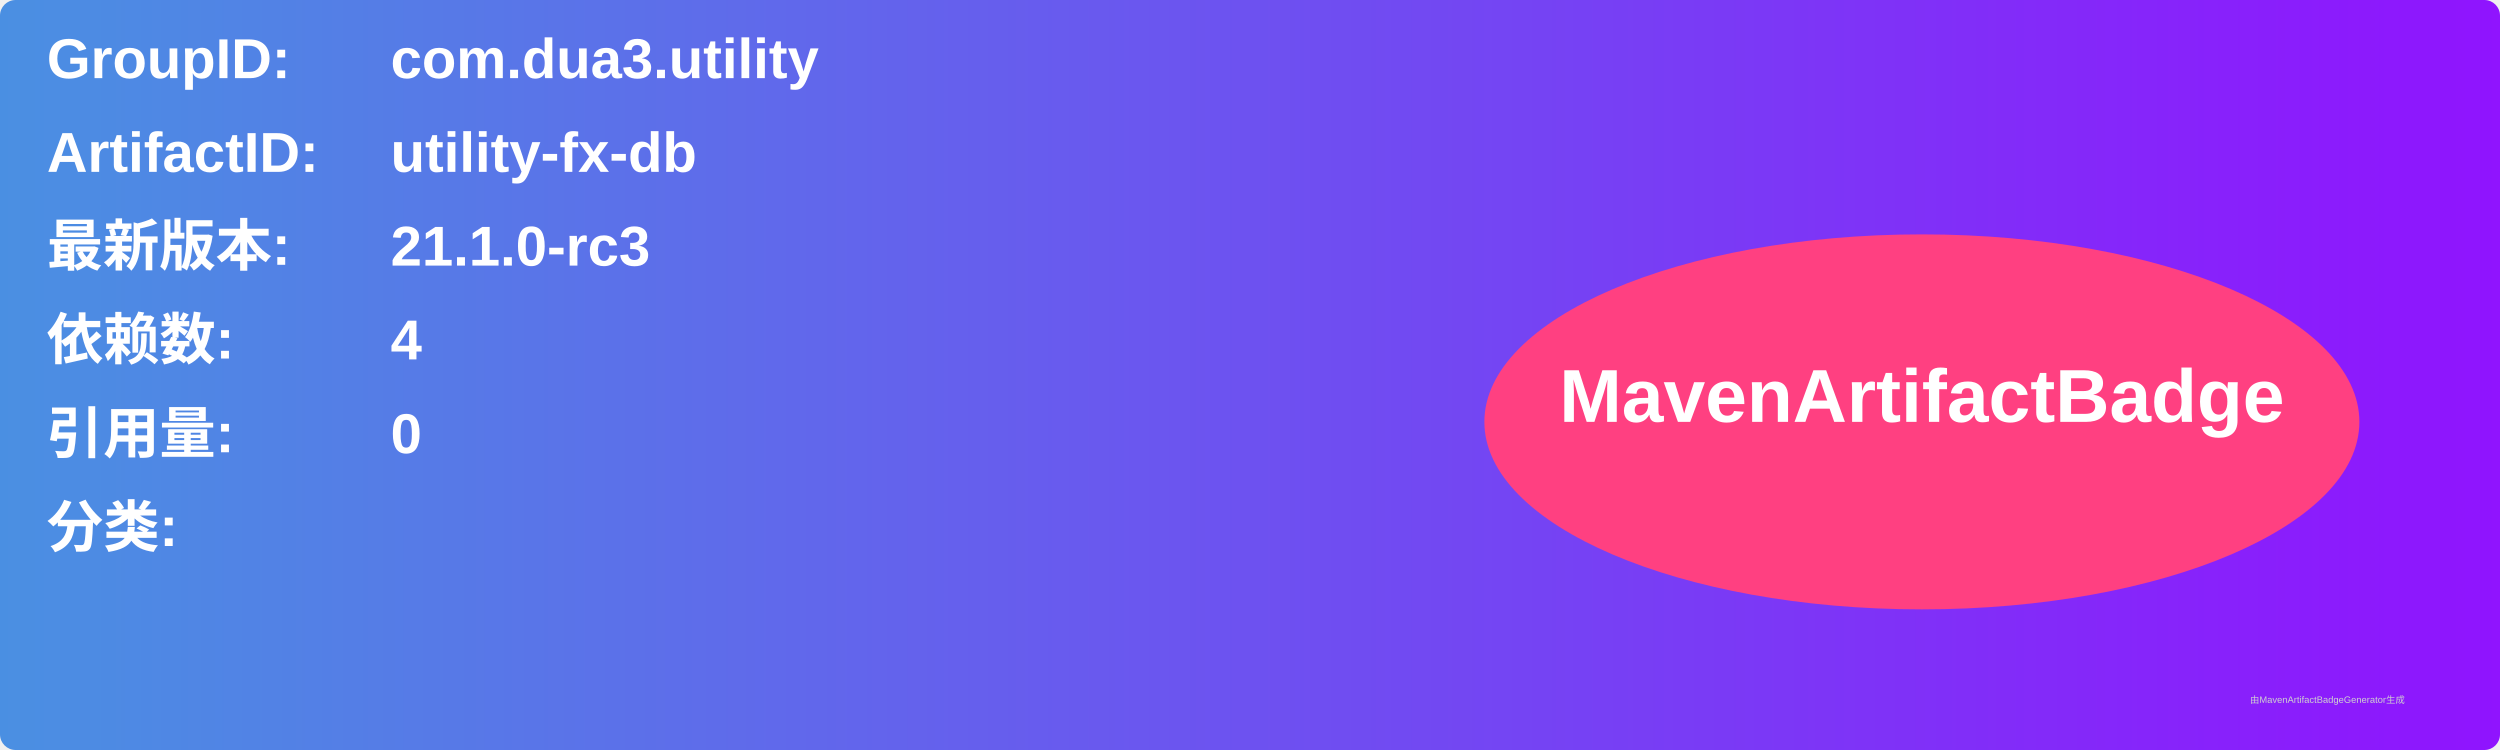
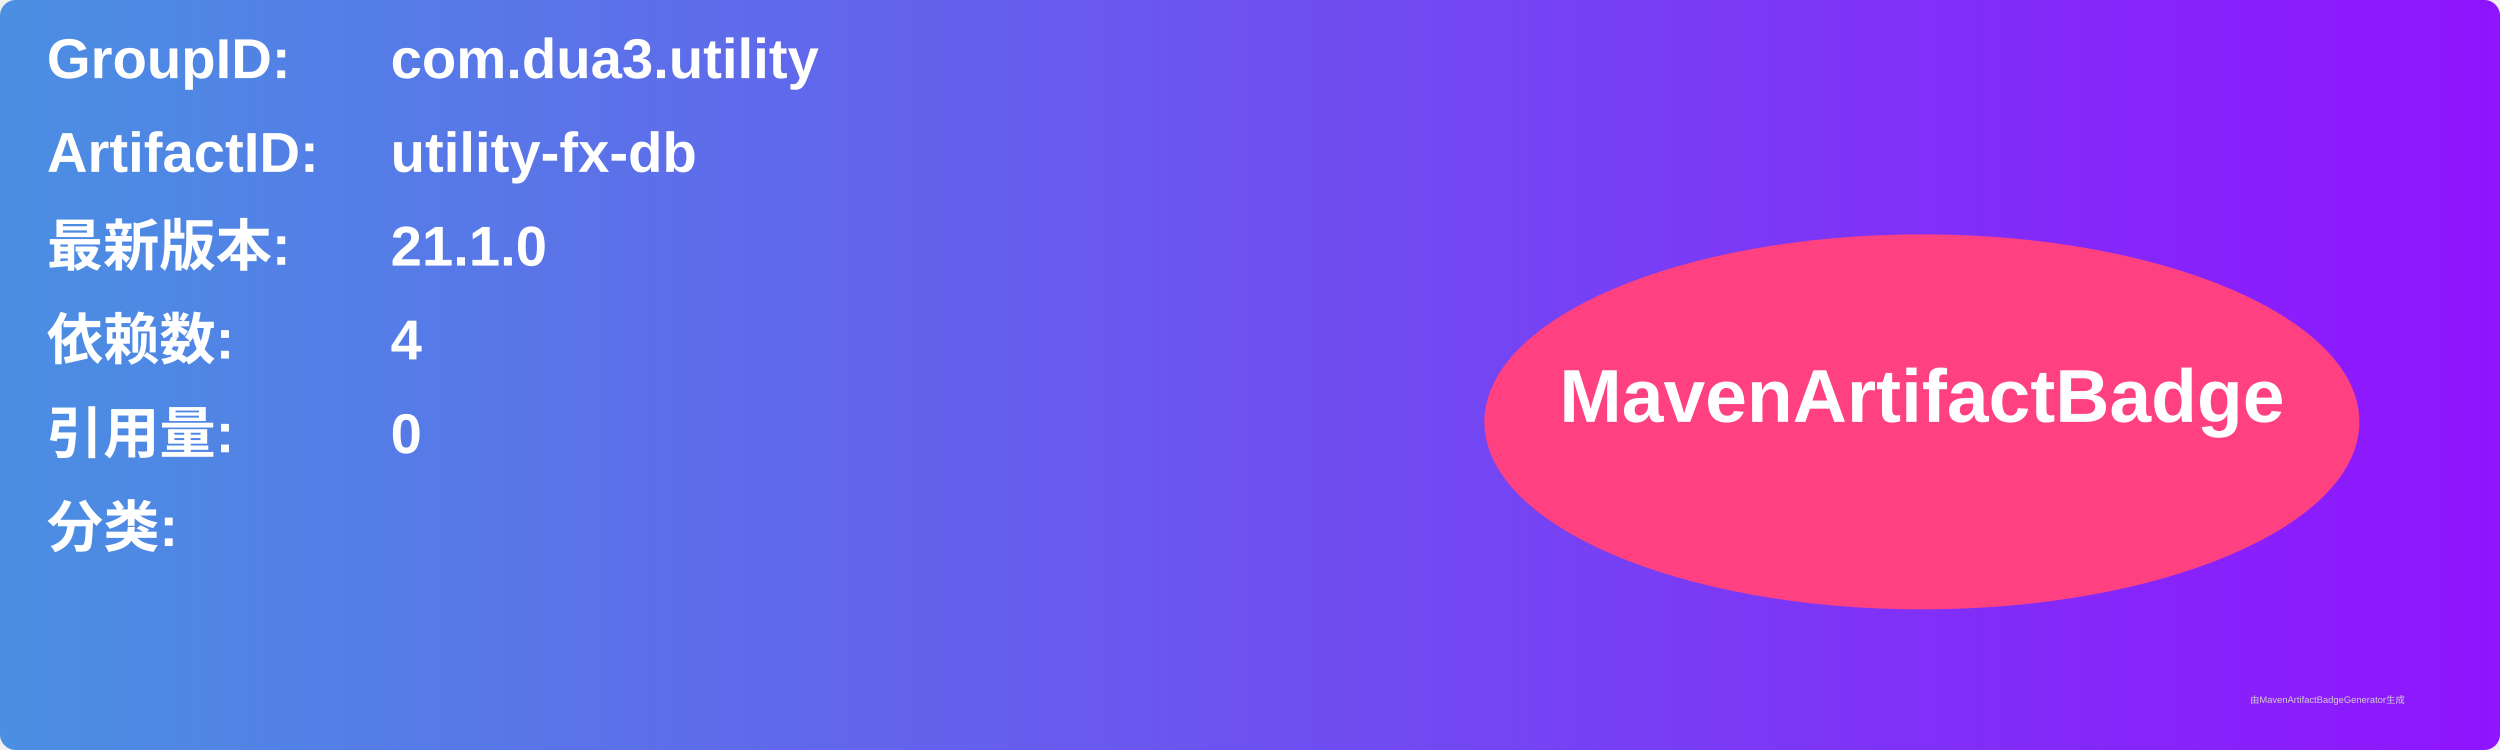
<svg xmlns="http://www.w3.org/2000/svg" width="800" height="240" viewBox="0 0 800 240">
  <linearGradient id="grad" x1="0%" y1="0%" x2="100%" y2="0%">
    <stop offset="0%" stop-color="#4a90e2" />
    <stop offset="100%" stop-color="#9013fe" />
  </linearGradient>
  <rect width="100%" height="100%" rx="5" ry="5" fill="url(#grad)" />
  <g transform="translate(15, 15)">
    <text x="0" y="10" font-family="Arial" font-size="18" fill="white" font-weight="bold" width="260">GroupID:</text>
    <text x="110" y="10" font-family="Arial" font-size="18" fill="white" font-weight="bold" width="460">com.dua3.utility</text>
    <text x="0" y="40" font-family="Arial" font-size="18" fill="white" font-weight="bold" width="260">ArtifactID:</text>
    <text x="110" y="40" font-family="Arial" font-size="18" fill="white" font-weight="bold" width="460">utility-fx-db</text>
    <text x="0" y="70" font-family="Arial" font-size="18" fill="white" font-weight="bold">最新版本:</text>
    <text x="110" y="70" font-family="Arial" font-size="18" fill="white" font-weight="bold">
-       <tspan font-weight="bold">21.1.0-rc3</tspan>
+       <tspan font-weight="bold">21.1.0</tspan>
    </text>
    <text x="0" y="100" font-family="Arial" font-size="18" fill="white" font-weight="bold">依赖数: </text>
    <text x="110" y="100" font-family="Arial" font-size="18" fill="white">
      <tspan font-weight="bold">4</tspan>
    </text>
    <text x="0" y="130" font-family="Arial" font-size="18" fill="white" font-weight="bold">引用量: </text>
    <text x="110" y="130" font-family="Arial" font-size="18" fill="white">
      <tspan font-weight="bold">0</tspan>
    </text>
    <text x="0" y="160" font-family="Arial" font-size="18" fill="white" font-weight="bold">分类:</text>
    <text x="10" y="190" font-family="Arial" font-size="10" fill="white">
      <tspan font-weight="bold" />
    </text>
    <ellipse cx="600" cy="120" rx="140" ry="60" fill="#ff4081" />
    <text x="600" y="120" text-anchor="middle" font-family="Arial" font-size="24" fill="white" font-weight="bold">MavenArtifactBadge</text>
  </g>
  <text x="720" y="225" font-family="Arial" font-size="3" fill="#d0d0d0">由MavenArtifactBadgeGenerator生成</text>
</svg>
